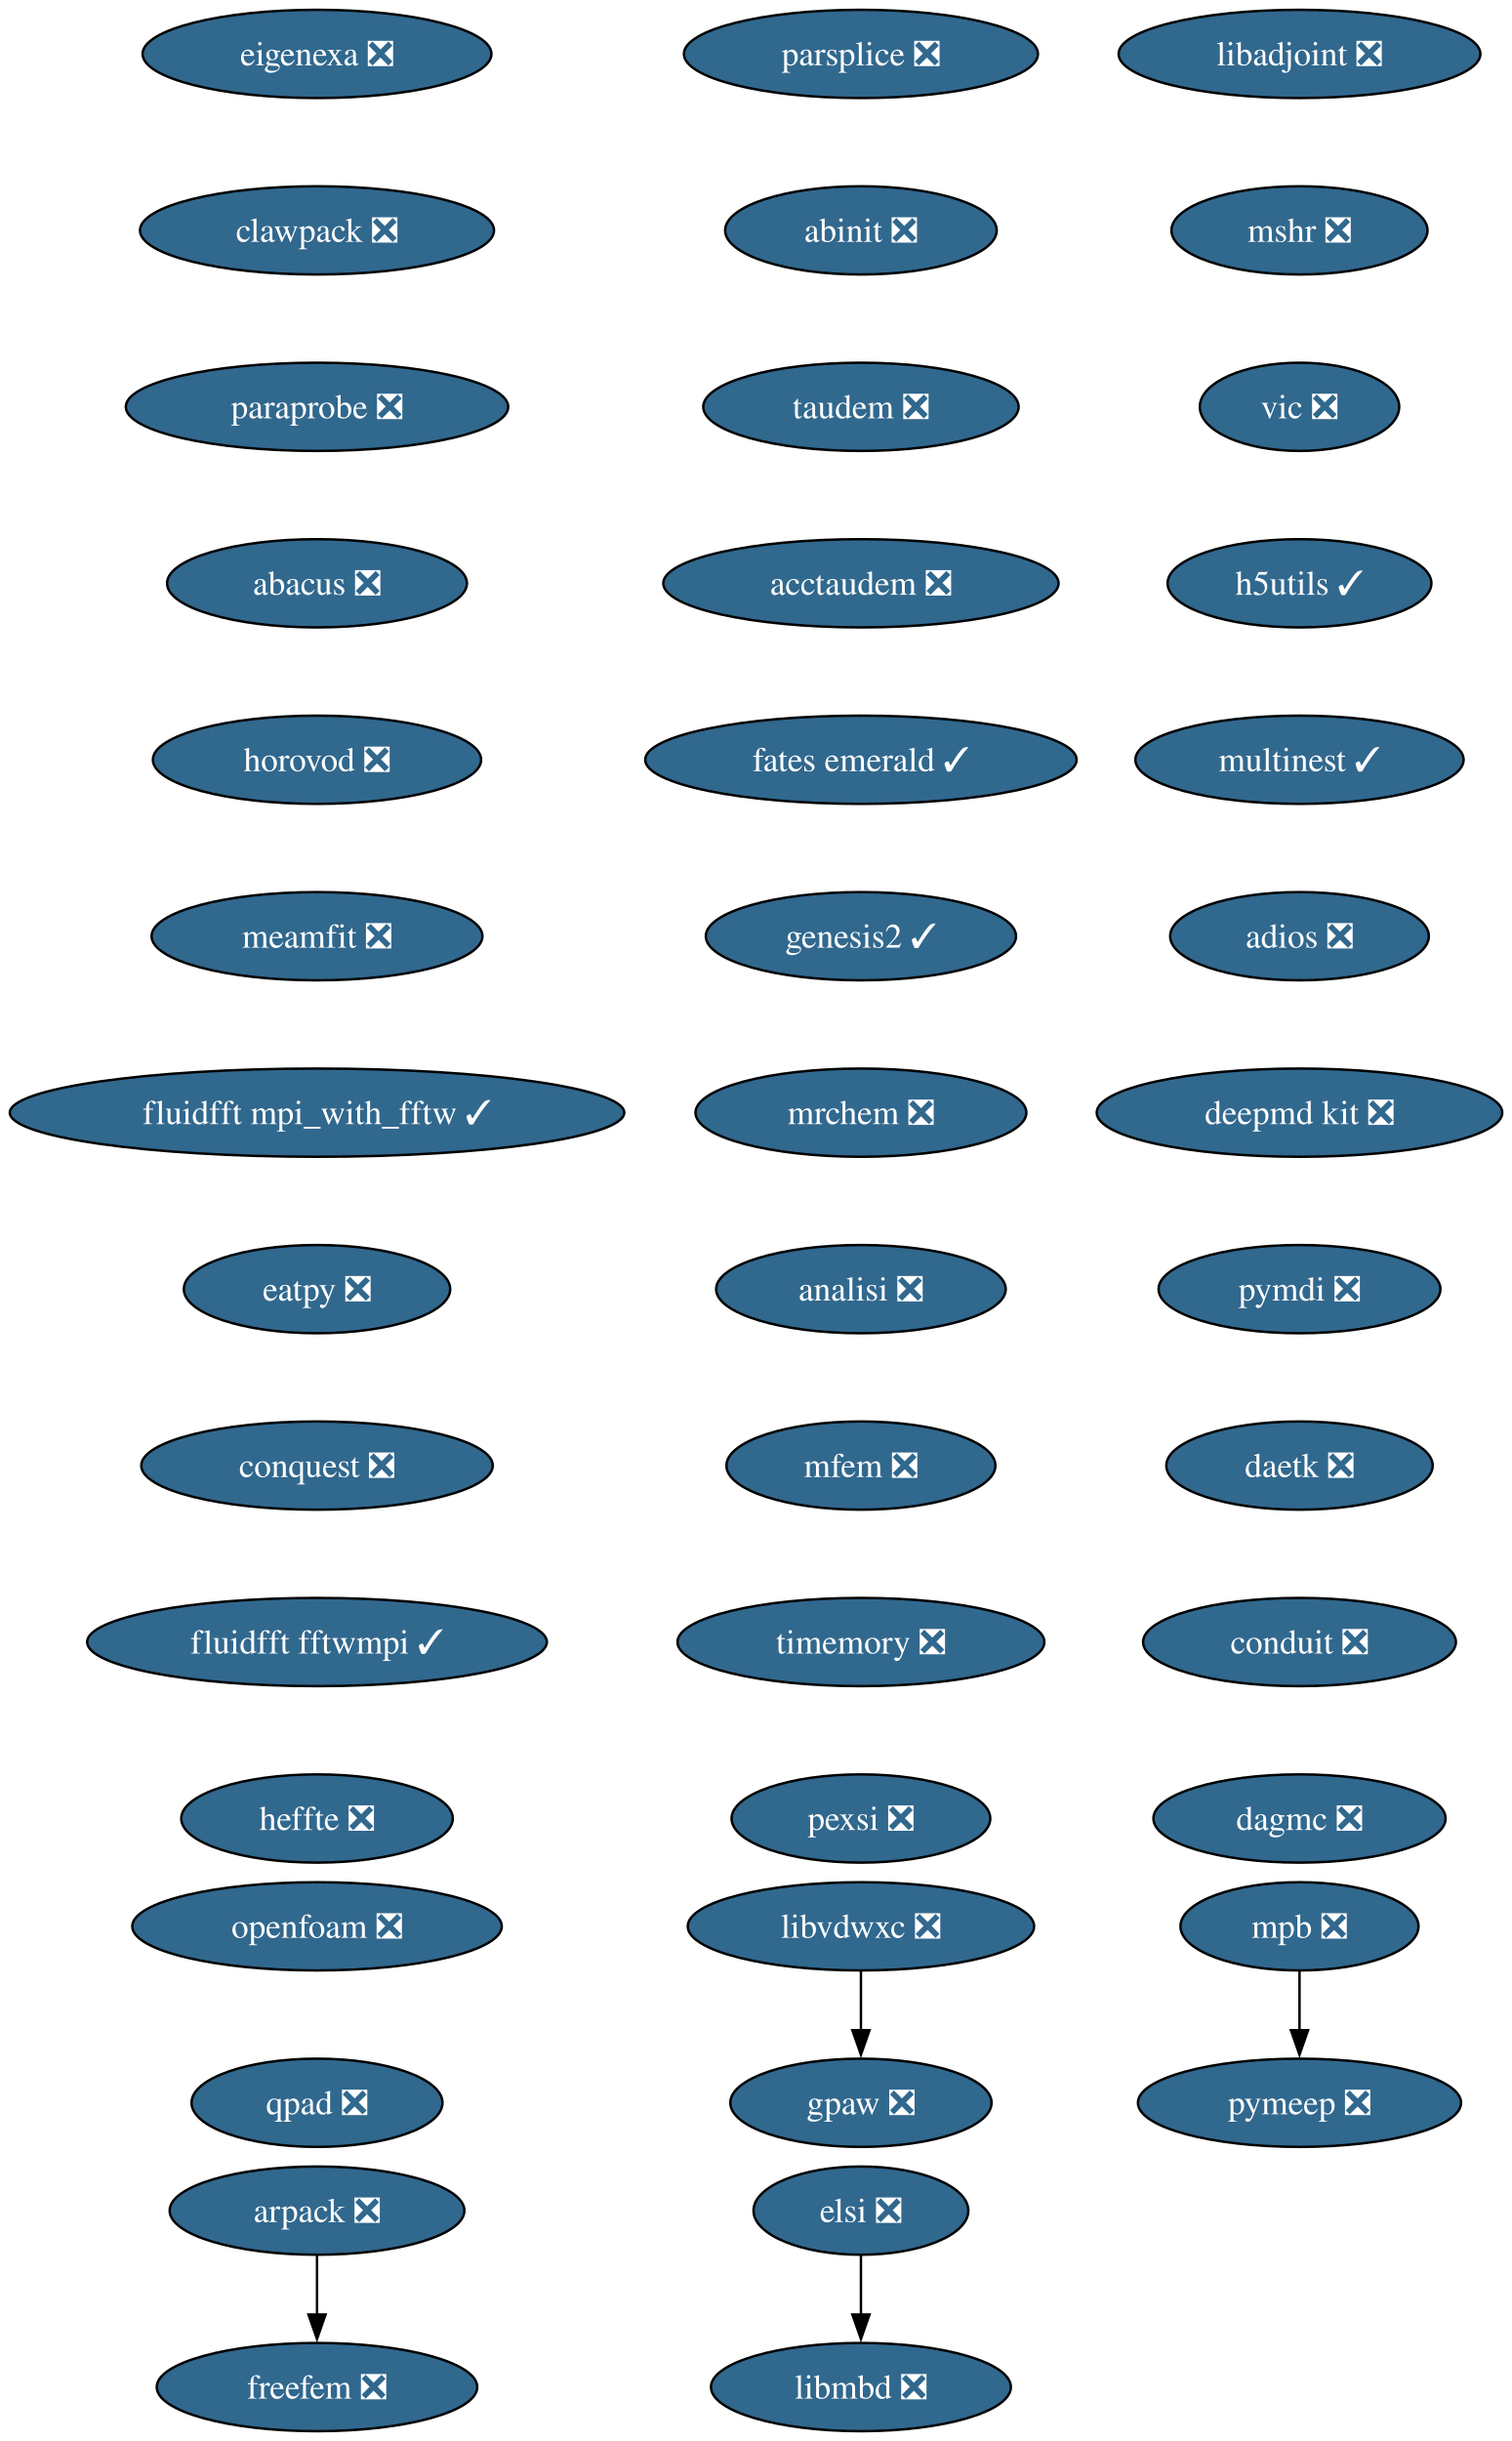
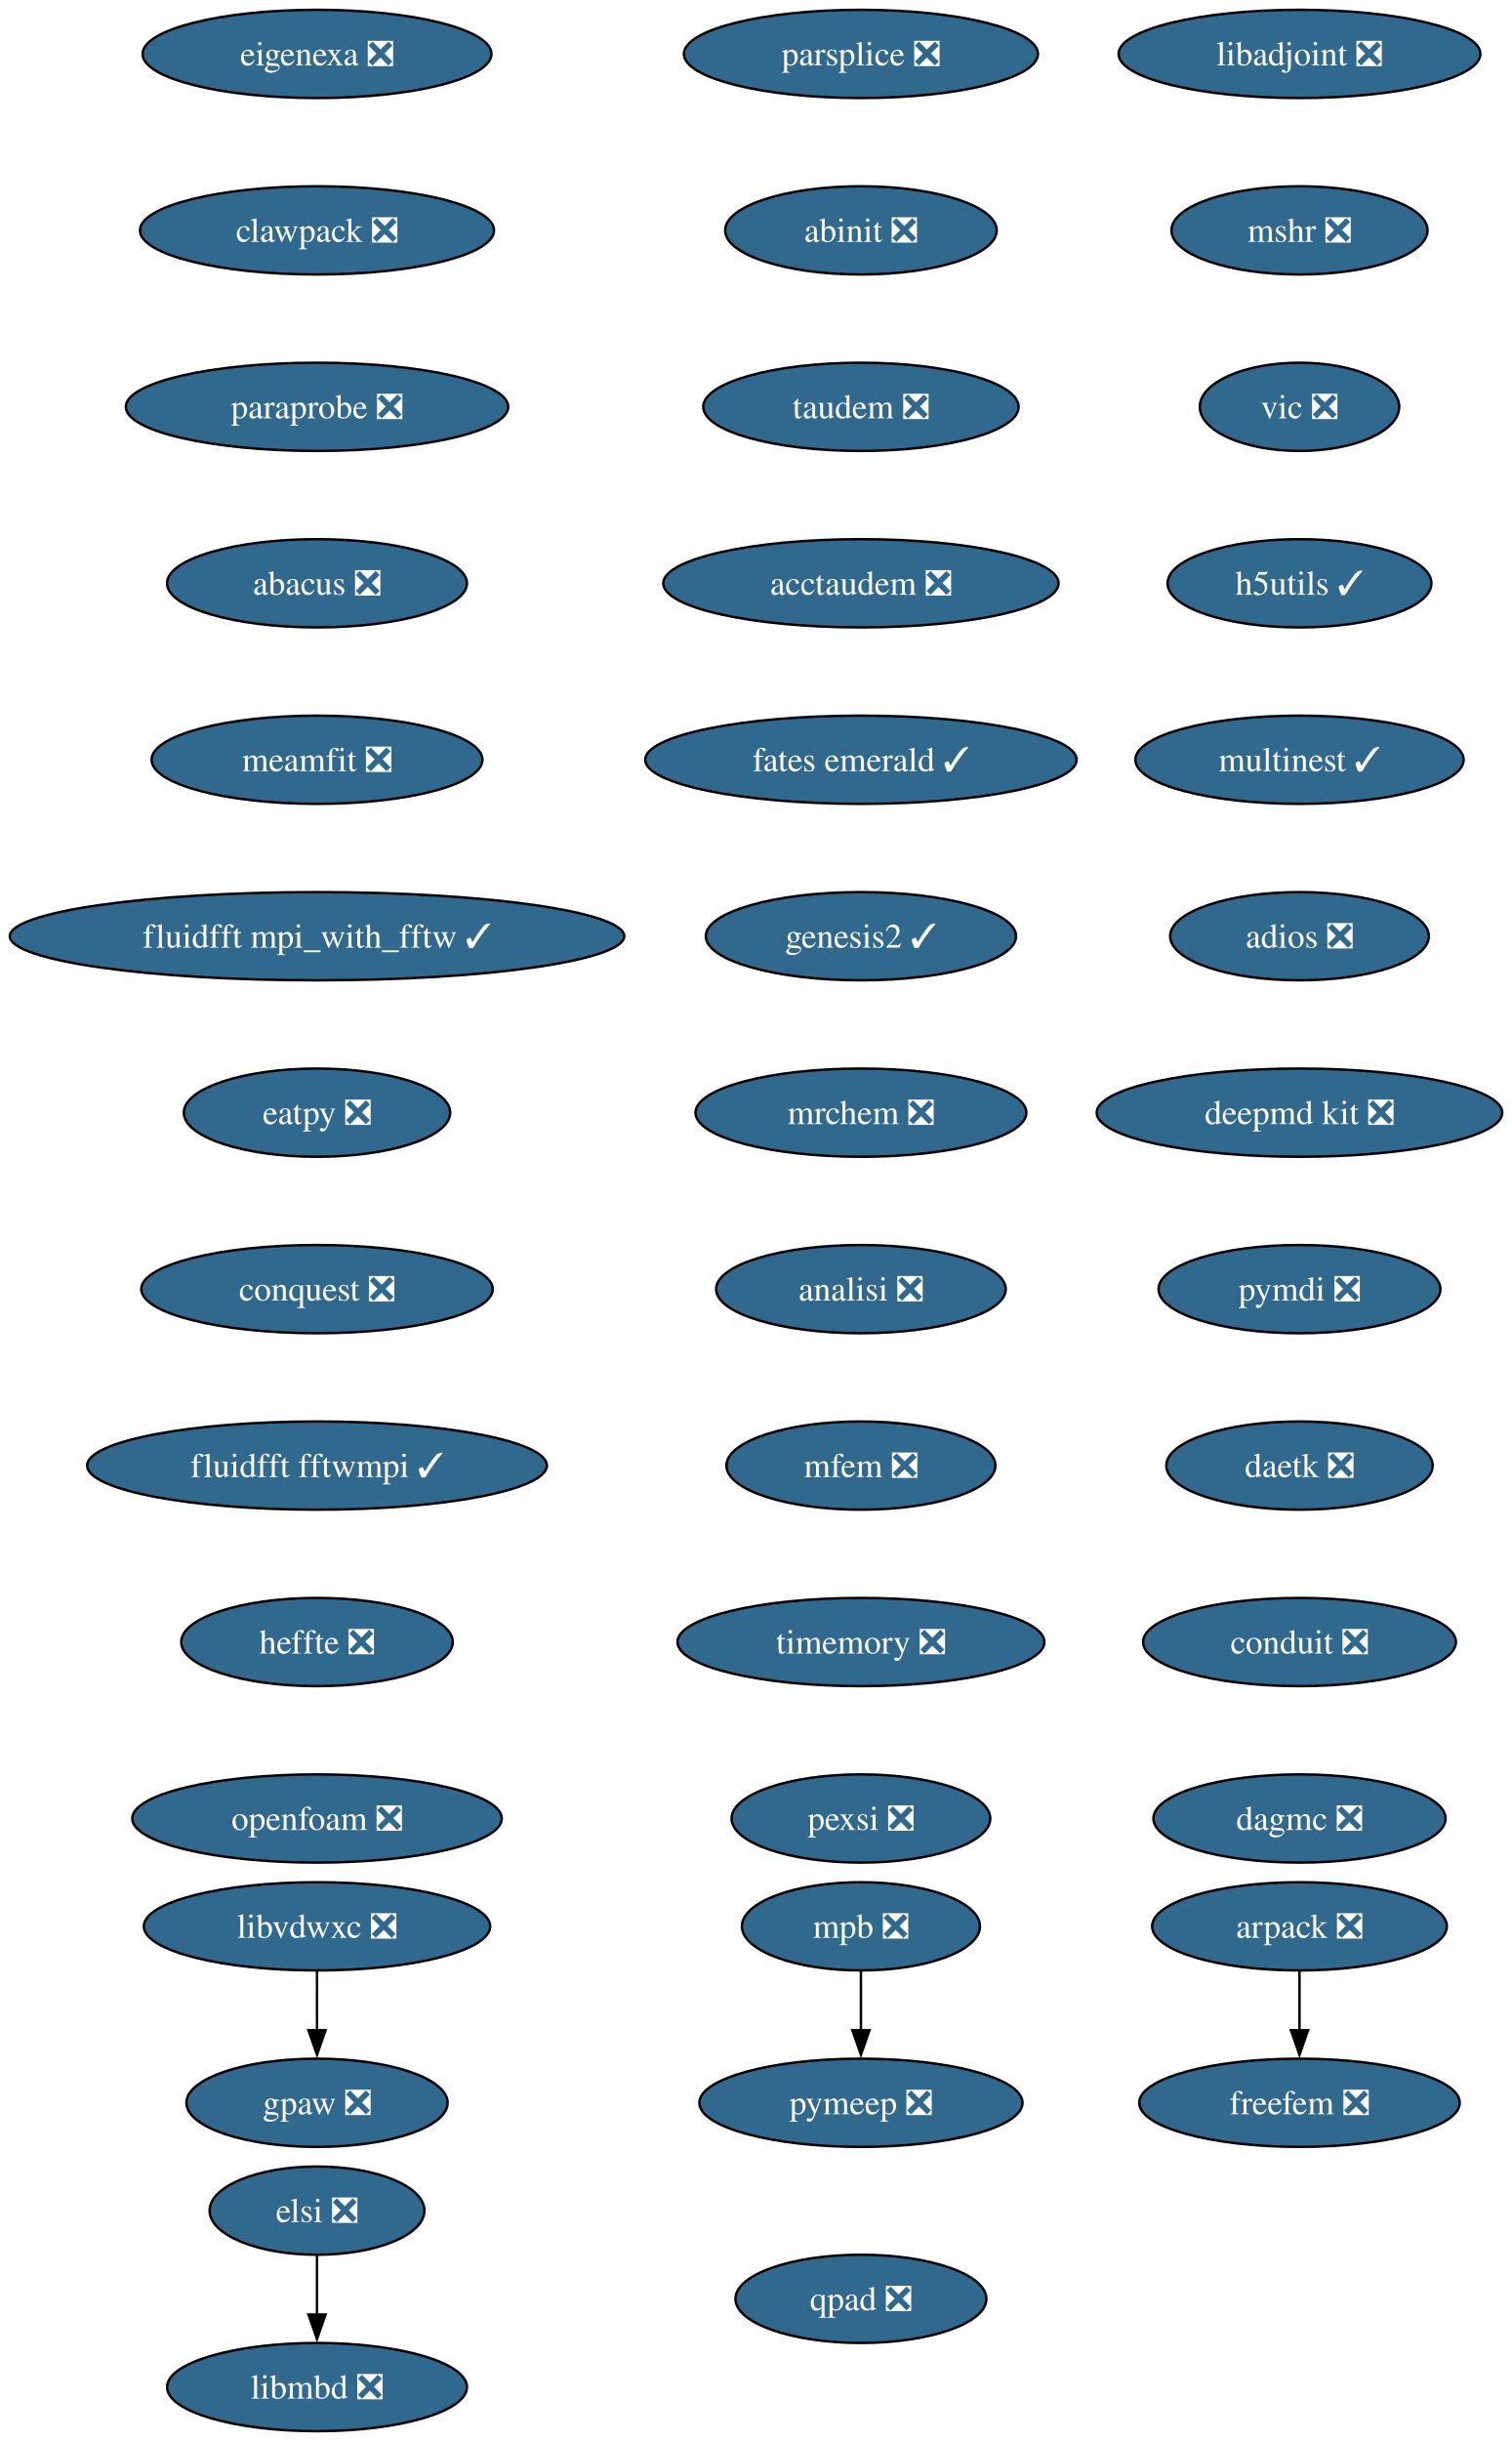
<svg xmlns="http://www.w3.org/2000/svg" xmlns:xlink="http://www.w3.org/1999/xlink" width="617pt" height="996pt" viewBox="0.00 0.00 617.00 996.00">
  <g id="graph0" class="graph" transform="scale(1 1) rotate(0) translate(4 992)">
    <polygon fill="white" stroke="none" points="-4,4 -4,-992 613.16,-992 613.16,4 -4,4" />
    <g id="node1" class="node">
      <g id="a_node1">
        <a xlink:href="https://github.com/conda-forge/arpack-feedstock/pull/56" xlink:title="arpack ❎">
-           <ellipse fill="#31688e" stroke="black" cx="125.39" cy="-90" rx="60.15" ry="18" />
-           <text xml:space="preserve" text-anchor="middle" x="125.39" y="-85.33" font-family="Times,serif" font-size="14.00" fill="white">arpack ❎</text>
+           <ellipse fill="#31688e" stroke="black" cx="526.39" cy="-206" rx="60.15" ry="18" />
+           <text xml:space="preserve" text-anchor="middle" x="526.39" y="-201.33" font-family="Times,serif" font-size="14.00" fill="white">arpack ❎</text>
        </a>
      </g>
    </g>
    <g id="node2" class="node">
      <g id="a_node2">
        <a xlink:href="https://github.com/conda-forge/freefem-feedstock/pull/57" xlink:title="freefem ❎">
-           <ellipse fill="#31688e" stroke="black" cx="125.39" cy="-18" rx="65.41" ry="18" />
-           <text xml:space="preserve" text-anchor="middle" x="125.39" y="-13.32" font-family="Times,serif" font-size="14.00" fill="white">freefem ❎</text>
+           <ellipse fill="#31688e" stroke="black" cx="526.39" cy="-134" rx="65.41" ry="18" />
+           <text xml:space="preserve" text-anchor="middle" x="526.39" y="-129.32" font-family="Times,serif" font-size="14.00" fill="white">freefem ❎</text>
        </a>
      </g>
    </g>
    <g id="edge1" class="edge">
-       <path fill="none" stroke="black" d="M125.39,-71.7C125.39,-64.41 125.39,-55.73 125.39,-47.54" />
-       <polygon fill="black" stroke="black" points="128.89,-47.62 125.39,-37.62 121.89,-47.62 128.89,-47.62" />
+       <path fill="none" stroke="black" d="M526.39,-187.7C526.39,-180.41 526.39,-171.73 526.39,-163.54" />
+       <polygon fill="black" stroke="black" points="529.89,-163.62 526.39,-153.62 522.89,-163.62 529.89,-163.62" />
    </g>
    <g id="node3" class="node">
      <g id="a_node3">
        <a xlink:href="https://github.com/conda-forge/libadjoint-feedstock/pull/47" xlink:title="libadjoint ❎">
          <ellipse fill="#31688e" stroke="black" cx="526.39" cy="-970" rx="73.83" ry="18" />
          <text xml:space="preserve" text-anchor="middle" x="526.39" y="-965.33" font-family="Times,serif" font-size="14.00" fill="white">libadjoint ❎</text>
        </a>
      </g>
    </g>
    <g id="node4" class="node">
      <g id="a_node4">
        <a xlink:href="https://github.com/conda-forge/mshr-feedstock/pull/42" xlink:title="mshr ❎">
          <ellipse fill="#31688e" stroke="black" cx="526.39" cy="-898" rx="52.26" ry="18" />
          <text xml:space="preserve" text-anchor="middle" x="526.39" y="-893.33" font-family="Times,serif" font-size="14.00" fill="white">mshr ❎</text>
        </a>
      </g>
    </g>
    <g id="node5" class="node">
      <g id="a_node5">
        <a xlink:href="https://github.com/conda-forge/vic-feedstock/pull/27" xlink:title="vic ❎">
          <ellipse fill="#31688e" stroke="black" cx="526.39" cy="-826" rx="40.69" ry="18" />
          <text xml:space="preserve" text-anchor="middle" x="526.39" y="-821.33" font-family="Times,serif" font-size="14.00" fill="white">vic ❎</text>
        </a>
      </g>
    </g>
    <g id="node6" class="node">
      <g id="a_node6">
        <a xlink:href="https://github.com/conda-forge/h5utils-feedstock/pull/43" xlink:title="h5utils ✓">
          <ellipse fill="#31688e" stroke="black" cx="526.39" cy="-754" rx="53.84" ry="18" />
          <text xml:space="preserve" text-anchor="middle" x="526.39" y="-749.33" font-family="Times,serif" font-size="14.00" fill="white">h5utils ✓</text>
        </a>
      </g>
    </g>
    <g id="node7" class="node">
      <g id="a_node7">
        <a xlink:href="https://github.com/conda-forge/multinest-feedstock/pull/17" xlink:title="multinest ✓">
          <ellipse fill="#31688e" stroke="black" cx="526.39" cy="-682" rx="66.99" ry="18" />
          <text xml:space="preserve" text-anchor="middle" x="526.39" y="-677.33" font-family="Times,serif" font-size="14.00" fill="white">multinest ✓</text>
        </a>
      </g>
    </g>
    <g id="node10" class="node">
      <g id="a_node10">
        <a xlink:href="https://github.com/conda-forge/adios-feedstock/pull/40" xlink:title="adios ❎">
          <ellipse fill="#31688e" stroke="black" cx="526.39" cy="-610" rx="52.79" ry="18" />
          <text xml:space="preserve" text-anchor="middle" x="526.39" y="-605.33" font-family="Times,serif" font-size="14.00" fill="white">adios ❎</text>
        </a>
      </g>
    </g>
    <g id="node8" class="node">
      <g id="a_node8">
        <a xlink:href="https://github.com/conda-forge/mpb-feedstock/pull/52" xlink:title="mpb ❎">
-           <ellipse fill="#31688e" stroke="black" cx="526.39" cy="-206" rx="48.58" ry="18" />
-           <text xml:space="preserve" text-anchor="middle" x="526.39" y="-201.33" font-family="Times,serif" font-size="14.00" fill="white">mpb ❎</text>
+           <ellipse fill="#31688e" stroke="black" cx="347.39" cy="-206" rx="48.58" ry="18" />
+           <text xml:space="preserve" text-anchor="middle" x="347.39" y="-201.33" font-family="Times,serif" font-size="14.00" fill="white">mpb ❎</text>
        </a>
      </g>
    </g>
    <g id="node9" class="node">
      <g id="a_node9">
        <a xlink:href="https://github.com/conda-forge/pymeep-feedstock/pull/110" xlink:title="pymeep ❎">
-           <ellipse fill="#31688e" stroke="black" cx="526.39" cy="-134" rx="65.94" ry="18" />
-           <text xml:space="preserve" text-anchor="middle" x="526.39" y="-129.32" font-family="Times,serif" font-size="14.00" fill="white">pymeep ❎</text>
+           <ellipse fill="#31688e" stroke="black" cx="347.39" cy="-134" rx="65.94" ry="18" />
+           <text xml:space="preserve" text-anchor="middle" x="347.39" y="-129.32" font-family="Times,serif" font-size="14.00" fill="white">pymeep ❎</text>
        </a>
      </g>
    </g>
    <g id="edge6" class="edge">
-       <path fill="none" stroke="black" d="M526.39,-187.7C526.39,-180.41 526.39,-171.73 526.39,-163.54" />
-       <polygon fill="black" stroke="black" points="529.89,-163.62 526.39,-153.62 522.89,-163.62 529.89,-163.62" />
+       <path fill="none" stroke="black" d="M347.39,-187.7C347.39,-180.41 347.39,-171.73 347.39,-163.54" />
+       <polygon fill="black" stroke="black" points="350.89,-163.62 347.39,-153.62 343.89,-163.62 350.89,-163.62" />
    </g>
    <g id="node11" class="node">
      <g id="a_node11">
        <a xlink:href="https://github.com/conda-forge/deepmd-kit-feedstock/pull/133" xlink:title="deepmd kit ❎">
          <ellipse fill="#31688e" stroke="black" cx="526.39" cy="-538" rx="82.77" ry="18" />
          <text xml:space="preserve" text-anchor="middle" x="526.39" y="-533.33" font-family="Times,serif" font-size="14.00" fill="white">deepmd kit ❎</text>
        </a>
      </g>
    </g>
    <g id="node13" class="node">
      <g id="a_node13">
        <a xlink:href="https://github.com/conda-forge/pymdi-feedstock/pull/93" xlink:title="pymdi ❎">
          <ellipse fill="#31688e" stroke="black" cx="526.39" cy="-466" rx="57.52" ry="18" />
          <text xml:space="preserve" text-anchor="middle" x="526.39" y="-461.32" font-family="Times,serif" font-size="14.00" fill="white">pymdi ❎</text>
        </a>
      </g>
    </g>
    <g id="node12" class="node">
      <g id="a_node12">
        <a xlink:href="https://github.com/conda-forge/gpaw-feedstock/pull/58" xlink:title="gpaw ❎">
-           <ellipse fill="#31688e" stroke="black" cx="347.39" cy="-134" rx="53.31" ry="18" />
-           <text xml:space="preserve" text-anchor="middle" x="347.39" y="-129.32" font-family="Times,serif" font-size="14.00" fill="white">gpaw ❎</text>
+           <ellipse fill="#31688e" stroke="black" cx="125.39" cy="-134" rx="53.31" ry="18" />
+           <text xml:space="preserve" text-anchor="middle" x="125.39" y="-129.32" font-family="Times,serif" font-size="14.00" fill="white">gpaw ❎</text>
        </a>
      </g>
    </g>
    <g id="node14" class="node">
      <g id="a_node14">
        <a xlink:href="https://github.com/conda-forge/daetk-feedstock/pull/22" xlink:title="daetk ❎">
          <ellipse fill="#31688e" stroke="black" cx="526.39" cy="-394" rx="54.36" ry="18" />
          <text xml:space="preserve" text-anchor="middle" x="526.39" y="-389.32" font-family="Times,serif" font-size="14.00" fill="white">daetk ❎</text>
        </a>
      </g>
    </g>
    <g id="node15" class="node">
      <g id="a_node15">
        <a xlink:href="https://github.com/conda-forge/conduit-feedstock/pull/58" xlink:title="conduit ❎">
          <ellipse fill="#31688e" stroke="black" cx="526.39" cy="-322" rx="63.84" ry="18" />
          <text xml:space="preserve" text-anchor="middle" x="526.39" y="-317.32" font-family="Times,serif" font-size="14.00" fill="white">conduit ❎</text>
        </a>
      </g>
    </g>
    <g id="node16" class="node">
      <g id="a_node16">
        <a xlink:href="https://github.com/conda-forge/dagmc-feedstock/pull/43" xlink:title="dagmc ❎">
          <ellipse fill="#31688e" stroke="black" cx="526.39" cy="-250" rx="59.63" ry="18" />
          <text xml:space="preserve" text-anchor="middle" x="526.39" y="-245.32" font-family="Times,serif" font-size="14.00" fill="white">dagmc ❎</text>
        </a>
      </g>
    </g>
    <g id="node17" class="node">
      <g id="a_node17">
        <a xlink:href="https://github.com/conda-forge/parsplice-feedstock/pull/16" xlink:title="parsplice ❎">
          <ellipse fill="#31688e" stroke="black" cx="347.39" cy="-970" rx="72.25" ry="18" />
          <text xml:space="preserve" text-anchor="middle" x="347.39" y="-965.33" font-family="Times,serif" font-size="14.00" fill="white">parsplice ❎</text>
        </a>
      </g>
    </g>
    <g id="node18" class="node">
      <g id="a_node18">
        <a xlink:href="https://github.com/conda-forge/abinit-feedstock/pull/83" xlink:title="abinit ❎">
          <ellipse fill="#31688e" stroke="black" cx="347.39" cy="-898" rx="55.42" ry="18" />
          <text xml:space="preserve" text-anchor="middle" x="347.39" y="-893.33" font-family="Times,serif" font-size="14.00" fill="white">abinit ❎</text>
        </a>
      </g>
    </g>
    <g id="node19" class="node">
      <g id="a_node19">
        <a xlink:href="https://github.com/conda-forge/taudem-feedstock/pull/25" xlink:title="taudem ❎">
          <ellipse fill="#31688e" stroke="black" cx="347.39" cy="-826" rx="64.36" ry="18" />
          <text xml:space="preserve" text-anchor="middle" x="347.39" y="-821.33" font-family="Times,serif" font-size="14.00" fill="white">taudem ❎</text>
        </a>
      </g>
    </g>
    <g id="node21" class="node">
      <g id="a_node21">
        <a xlink:href="https://github.com/conda-forge/acctaudem-feedstock/pull/19" xlink:title="acctaudem ❎">
          <ellipse fill="#31688e" stroke="black" cx="347.39" cy="-754" rx="80.67" ry="18" />
          <text xml:space="preserve" text-anchor="middle" x="347.39" y="-749.33" font-family="Times,serif" font-size="14.00" fill="white">acctaudem ❎</text>
        </a>
      </g>
    </g>
    <g id="node20" class="node">
      <g id="a_node20">
        <a xlink:href="https://github.com/conda-forge/libmbd-feedstock/pull/42" xlink:title="libmbd ❎">
-           <ellipse fill="#31688e" stroke="black" cx="347.39" cy="-18" rx="61.2" ry="18" />
-           <text xml:space="preserve" text-anchor="middle" x="347.39" y="-13.32" font-family="Times,serif" font-size="14.00" fill="white">libmbd ❎</text>
+           <ellipse fill="#31688e" stroke="black" cx="125.39" cy="-18" rx="61.2" ry="18" />
+           <text xml:space="preserve" text-anchor="middle" x="125.39" y="-13.32" font-family="Times,serif" font-size="14.00" fill="white">libmbd ❎</text>
        </a>
      </g>
    </g>
    <g id="node22" class="node">
      <g id="a_node22">
        <a xlink:href="https://github.com/conda-forge/fates-emerald-feedstock/pull/25" xlink:title="fates emerald ✓">
          <ellipse fill="#31688e" stroke="black" cx="347.39" cy="-682" rx="88.04" ry="18" />
          <text xml:space="preserve" text-anchor="middle" x="347.39" y="-677.33" font-family="Times,serif" font-size="14.00" fill="white">fates emerald ✓</text>
        </a>
      </g>
    </g>
    <g id="node23" class="node">
      <g id="a_node23">
        <a xlink:href="https://github.com/conda-forge/genesis2-feedstock/pull/14" xlink:title="genesis2 ✓">
          <ellipse fill="#31688e" stroke="black" cx="347.39" cy="-610" rx="63.31" ry="18" />
          <text xml:space="preserve" text-anchor="middle" x="347.39" y="-605.33" font-family="Times,serif" font-size="14.00" fill="white">genesis2 ✓</text>
        </a>
      </g>
    </g>
    <g id="node24" class="node">
      <g id="a_node24">
        <a xlink:href="https://github.com/conda-forge/mrchem-feedstock/pull/30" xlink:title="mrchem ❎">
          <ellipse fill="#31688e" stroke="black" cx="347.39" cy="-538" rx="67.52" ry="18" />
          <text xml:space="preserve" text-anchor="middle" x="347.39" y="-533.33" font-family="Times,serif" font-size="14.00" fill="white">mrchem ❎</text>
        </a>
      </g>
    </g>
    <g id="node25" class="node">
      <g id="a_node25">
        <a xlink:href="https://github.com/conda-forge/analisi-feedstock/pull/39" xlink:title="analisi ❎">
          <ellipse fill="#31688e" stroke="black" cx="347.39" cy="-466" rx="59.1" ry="18" />
          <text xml:space="preserve" text-anchor="middle" x="347.39" y="-461.32" font-family="Times,serif" font-size="14.00" fill="white">analisi ❎</text>
        </a>
      </g>
    </g>
    <g id="node26" class="node">
      <g id="a_node26">
        <a xlink:href="https://github.com/conda-forge/mfem-feedstock/pull/18" xlink:title="mfem ❎">
          <ellipse fill="#31688e" stroke="black" cx="347.39" cy="-394" rx="54.89" ry="18" />
          <text xml:space="preserve" text-anchor="middle" x="347.39" y="-389.32" font-family="Times,serif" font-size="14.00" fill="white">mfem ❎</text>
        </a>
      </g>
    </g>
    <g id="node27" class="node">
      <g id="a_node27">
        <a xlink:href="https://github.com/conda-forge/timemory-feedstock/pull/25" xlink:title="timemory ❎">
          <ellipse fill="#31688e" stroke="black" cx="347.39" cy="-322" rx="74.88" ry="18" />
          <text xml:space="preserve" text-anchor="middle" x="347.39" y="-317.32" font-family="Times,serif" font-size="14.00" fill="white">timemory ❎</text>
        </a>
      </g>
    </g>
    <g id="node28" class="node">
      <g id="a_node28">
        <a xlink:href="https://github.com/conda-forge/pexsi-feedstock/pull/12" xlink:title="pexsi ❎">
          <ellipse fill="#31688e" stroke="black" cx="347.39" cy="-250" rx="52.79" ry="18" />
          <text xml:space="preserve" text-anchor="middle" x="347.39" y="-245.32" font-family="Times,serif" font-size="14.00" fill="white">pexsi ❎</text>
        </a>
      </g>
    </g>
    <g id="node29" class="node">
      <g id="a_node29">
        <a xlink:href="https://github.com/conda-forge/elsi-feedstock/pull/24" xlink:title="elsi ❎">
-           <ellipse fill="#31688e" stroke="black" cx="347.39" cy="-90" rx="43.84" ry="18" />
-           <text xml:space="preserve" text-anchor="middle" x="347.39" y="-85.33" font-family="Times,serif" font-size="14.00" fill="white">elsi ❎</text>
+           <ellipse fill="#31688e" stroke="black" cx="125.39" cy="-90" rx="43.84" ry="18" />
+           <text xml:space="preserve" text-anchor="middle" x="125.39" y="-85.33" font-family="Times,serif" font-size="14.00" fill="white">elsi ❎</text>
        </a>
      </g>
    </g>
    <g id="edge23" class="edge">
-       <path fill="none" stroke="black" d="M347.39,-71.7C347.39,-64.41 347.39,-55.73 347.39,-47.54" />
-       <polygon fill="black" stroke="black" points="350.89,-47.62 347.39,-37.62 343.89,-47.62 350.89,-47.62" />
+       <path fill="none" stroke="black" d="M125.39,-71.7C125.39,-64.41 125.39,-55.73 125.39,-47.54" />
+       <polygon fill="black" stroke="black" points="128.89,-47.62 125.39,-37.62 121.89,-47.62 128.89,-47.62" />
    </g>
    <g id="node30" class="node">
      <g id="a_node30">
        <a xlink:href="https://github.com/conda-forge/eigenexa-feedstock/pull/4" xlink:title="eigenexa ❎">
          <ellipse fill="#31688e" stroke="black" cx="125.39" cy="-970" rx="71.2" ry="18" />
          <text xml:space="preserve" text-anchor="middle" x="125.39" y="-965.33" font-family="Times,serif" font-size="14.00" fill="white">eigenexa ❎</text>
        </a>
      </g>
    </g>
    <g id="node31" class="node">
      <g id="a_node31">
        <a xlink:href="https://github.com/conda-forge/clawpack-feedstock/pull/28" xlink:title="clawpack ❎">
          <ellipse fill="#31688e" stroke="black" cx="125.39" cy="-898" rx="72.25" ry="18" />
          <text xml:space="preserve" text-anchor="middle" x="125.39" y="-893.33" font-family="Times,serif" font-size="14.00" fill="white">clawpack ❎</text>
        </a>
      </g>
    </g>
    <g id="node33" class="node">
      <g id="a_node33">
        <a xlink:href="https://github.com/conda-forge/paraprobe-feedstock/pull/25" xlink:title="paraprobe ❎">
          <ellipse fill="#31688e" stroke="black" cx="125.39" cy="-826" rx="78.04" ry="18" />
          <text xml:space="preserve" text-anchor="middle" x="125.39" y="-821.33" font-family="Times,serif" font-size="14.00" fill="white">paraprobe ❎</text>
        </a>
      </g>
    </g>
    <g id="node32" class="node">
      <g id="a_node32">
        <a xlink:href="https://github.com/conda-forge/libvdwxc-feedstock/pull/15" xlink:title="libvdwxc ❎">
-           <ellipse fill="#31688e" stroke="black" cx="347.39" cy="-206" rx="70.68" ry="18" />
-           <text xml:space="preserve" text-anchor="middle" x="347.39" y="-201.33" font-family="Times,serif" font-size="14.00" fill="white">libvdwxc ❎</text>
+           <ellipse fill="#31688e" stroke="black" cx="125.39" cy="-206" rx="70.68" ry="18" />
+           <text xml:space="preserve" text-anchor="middle" x="125.39" y="-201.33" font-family="Times,serif" font-size="14.00" fill="white">libvdwxc ❎</text>
        </a>
      </g>
    </g>
    <g id="edge25" class="edge">
-       <path fill="none" stroke="black" d="M347.39,-187.7C347.39,-180.41 347.39,-171.73 347.39,-163.54" />
-       <polygon fill="black" stroke="black" points="350.89,-163.62 347.39,-153.62 343.89,-163.62 350.89,-163.62" />
+       <path fill="none" stroke="black" d="M125.39,-187.7C125.39,-180.41 125.39,-171.73 125.39,-163.54" />
+       <polygon fill="black" stroke="black" points="128.89,-163.62 125.39,-153.62 121.89,-163.62 128.89,-163.62" />
    </g>
    <g id="node34" class="node">
      <g id="a_node34">
        <a xlink:href="https://github.com/conda-forge/abacus-feedstock/pull/81" xlink:title="abacus ❎">
          <ellipse fill="#31688e" stroke="black" cx="125.39" cy="-754" rx="61.2" ry="18" />
          <text xml:space="preserve" text-anchor="middle" x="125.39" y="-749.33" font-family="Times,serif" font-size="14.00" fill="white">abacus ❎</text>
        </a>
      </g>
    </g>
    <g id="node35" class="node">
      <g id="a_node35">
-         <a xlink:href="https://github.com/conda-forge/horovod-feedstock/pull/51" xlink:title="horovod ❎">
-           <ellipse fill="#31688e" stroke="black" cx="125.39" cy="-682" rx="66.99" ry="18" />
-           <text xml:space="preserve" text-anchor="middle" x="125.39" y="-677.33" font-family="Times,serif" font-size="14.00" fill="white">horovod ❎</text>
+         <a xlink:href="https://github.com/conda-forge/meamfit-feedstock/pull/1" xlink:title="meamfit ❎">
+           <ellipse fill="#31688e" stroke="black" cx="125.39" cy="-682" rx="67.52" ry="18" />
+           <text xml:space="preserve" text-anchor="middle" x="125.39" y="-677.33" font-family="Times,serif" font-size="14.00" fill="white">meamfit ❎</text>
        </a>
      </g>
    </g>
    <g id="node36" class="node">
      <g id="a_node36">
-         <a xlink:href="https://github.com/conda-forge/meamfit-feedstock/pull/1" xlink:title="meamfit ❎">
-           <ellipse fill="#31688e" stroke="black" cx="125.39" cy="-610" rx="67.52" ry="18" />
-           <text xml:space="preserve" text-anchor="middle" x="125.39" y="-605.33" font-family="Times,serif" font-size="14.00" fill="white">meamfit ❎</text>
+         <a xlink:href="https://github.com/conda-forge/fluidfft-mpi_with_fftw-feedstock/pull/8" xlink:title="fluidfft mpi_with_fftw ✓">
+           <ellipse fill="#31688e" stroke="black" cx="125.39" cy="-610" rx="125.39" ry="18" />
+           <text xml:space="preserve" text-anchor="middle" x="125.39" y="-605.33" font-family="Times,serif" font-size="14.00" fill="white">fluidfft mpi_with_fftw ✓</text>
        </a>
      </g>
    </g>
    <g id="node37" class="node">
      <g id="a_node37">
-         <a xlink:href="https://github.com/conda-forge/fluidfft-mpi_with_fftw-feedstock/pull/8" xlink:title="fluidfft mpi_with_fftw ✓">
-           <ellipse fill="#31688e" stroke="black" cx="125.39" cy="-538" rx="125.39" ry="18" />
-           <text xml:space="preserve" text-anchor="middle" x="125.39" y="-533.33" font-family="Times,serif" font-size="14.00" fill="white">fluidfft mpi_with_fftw ✓</text>
+         <a xlink:href="https://github.com/conda-forge/eatpy-feedstock/pull/10" xlink:title="eatpy ❎">
+           <ellipse fill="#31688e" stroke="black" cx="125.39" cy="-538" rx="54.36" ry="18" />
+           <text xml:space="preserve" text-anchor="middle" x="125.39" y="-533.33" font-family="Times,serif" font-size="14.00" fill="white">eatpy ❎</text>
        </a>
      </g>
    </g>
    <g id="node38" class="node">
      <g id="a_node38">
-         <a xlink:href="https://github.com/conda-forge/eatpy-feedstock/pull/10" xlink:title="eatpy ❎">
-           <ellipse fill="#31688e" stroke="black" cx="125.39" cy="-466" rx="54.36" ry="18" />
-           <text xml:space="preserve" text-anchor="middle" x="125.39" y="-461.32" font-family="Times,serif" font-size="14.00" fill="white">eatpy ❎</text>
+         <a xlink:href="https://github.com/conda-forge/conquest-feedstock/pull/7" xlink:title="conquest ❎">
+           <ellipse fill="#31688e" stroke="black" cx="125.39" cy="-466" rx="71.73" ry="18" />
+           <text xml:space="preserve" text-anchor="middle" x="125.39" y="-461.32" font-family="Times,serif" font-size="14.00" fill="white">conquest ❎</text>
        </a>
      </g>
    </g>
    <g id="node39" class="node">
      <g id="a_node39">
-         <a xlink:href="https://github.com/conda-forge/conquest-feedstock/pull/7" xlink:title="conquest ❎">
-           <ellipse fill="#31688e" stroke="black" cx="125.39" cy="-394" rx="71.73" ry="18" />
-           <text xml:space="preserve" text-anchor="middle" x="125.39" y="-389.32" font-family="Times,serif" font-size="14.00" fill="white">conquest ❎</text>
+         <a xlink:href="https://github.com/conda-forge/fluidfft-fftwmpi-feedstock/pull/10" xlink:title="fluidfft fftwmpi ✓">
+           <ellipse fill="#31688e" stroke="black" cx="125.39" cy="-394" rx="93.82" ry="18" />
+           <text xml:space="preserve" text-anchor="middle" x="125.39" y="-389.32" font-family="Times,serif" font-size="14.00" fill="white">fluidfft fftwmpi ✓</text>
        </a>
      </g>
    </g>
    <g id="node40" class="node">
      <g id="a_node40">
-         <a xlink:href="https://github.com/conda-forge/fluidfft-fftwmpi-feedstock/pull/10" xlink:title="fluidfft fftwmpi ✓">
-           <ellipse fill="#31688e" stroke="black" cx="125.39" cy="-322" rx="93.82" ry="18" />
-           <text xml:space="preserve" text-anchor="middle" x="125.39" y="-317.32" font-family="Times,serif" font-size="14.00" fill="white">fluidfft fftwmpi ✓</text>
+         <a xlink:href="https://github.com/conda-forge/heffte-feedstock/pull/11" xlink:title="heffte ❎">
+           <ellipse fill="#31688e" stroke="black" cx="125.39" cy="-322" rx="55.42" ry="18" />
+           <text xml:space="preserve" text-anchor="middle" x="125.39" y="-317.32" font-family="Times,serif" font-size="14.00" fill="white">heffte ❎</text>
        </a>
      </g>
    </g>
    <g id="node41" class="node">
      <g id="a_node41">
-         <a xlink:href="https://github.com/conda-forge/heffte-feedstock/pull/11" xlink:title="heffte ❎">
-           <ellipse fill="#31688e" stroke="black" cx="125.39" cy="-250" rx="55.42" ry="18" />
-           <text xml:space="preserve" text-anchor="middle" x="125.39" y="-245.32" font-family="Times,serif" font-size="14.00" fill="white">heffte ❎</text>
+         <a xlink:href="https://github.com/conda-forge/openfoam-feedstock/pull/6" xlink:title="openfoam ❎">
+           <ellipse fill="#31688e" stroke="black" cx="125.39" cy="-250" rx="75.41" ry="18" />
+           <text xml:space="preserve" text-anchor="middle" x="125.39" y="-245.32" font-family="Times,serif" font-size="14.00" fill="white">openfoam ❎</text>
        </a>
      </g>
    </g>
    <g id="node42" class="node">
      <g id="a_node42">
-         <a xlink:href="https://github.com/conda-forge/openfoam-feedstock/pull/6" xlink:title="openfoam ❎">
-           <ellipse fill="#31688e" stroke="black" cx="125.39" cy="-206" rx="75.41" ry="18" />
-           <text xml:space="preserve" text-anchor="middle" x="125.39" y="-201.33" font-family="Times,serif" font-size="14.00" fill="white">openfoam ❎</text>
-         </a>
-       </g>
-     </g>
-     <g id="node43" class="node">
-       <g id="a_node43">
        <a xlink:href="https://github.com/conda-forge/qpad-feedstock/pull/5" xlink:title="qpad ❎">
-           <ellipse fill="#31688e" stroke="black" cx="125.39" cy="-134" rx="51.21" ry="18" />
-           <text xml:space="preserve" text-anchor="middle" x="125.39" y="-129.32" font-family="Times,serif" font-size="14.00" fill="white">qpad ❎</text>
+           <ellipse fill="#31688e" stroke="black" cx="347.39" cy="-54" rx="51.21" ry="18" />
+           <text xml:space="preserve" text-anchor="middle" x="347.39" y="-49.33" font-family="Times,serif" font-size="14.00" fill="white">qpad ❎</text>
        </a>
      </g>
    </g>
  </g>
</svg>
